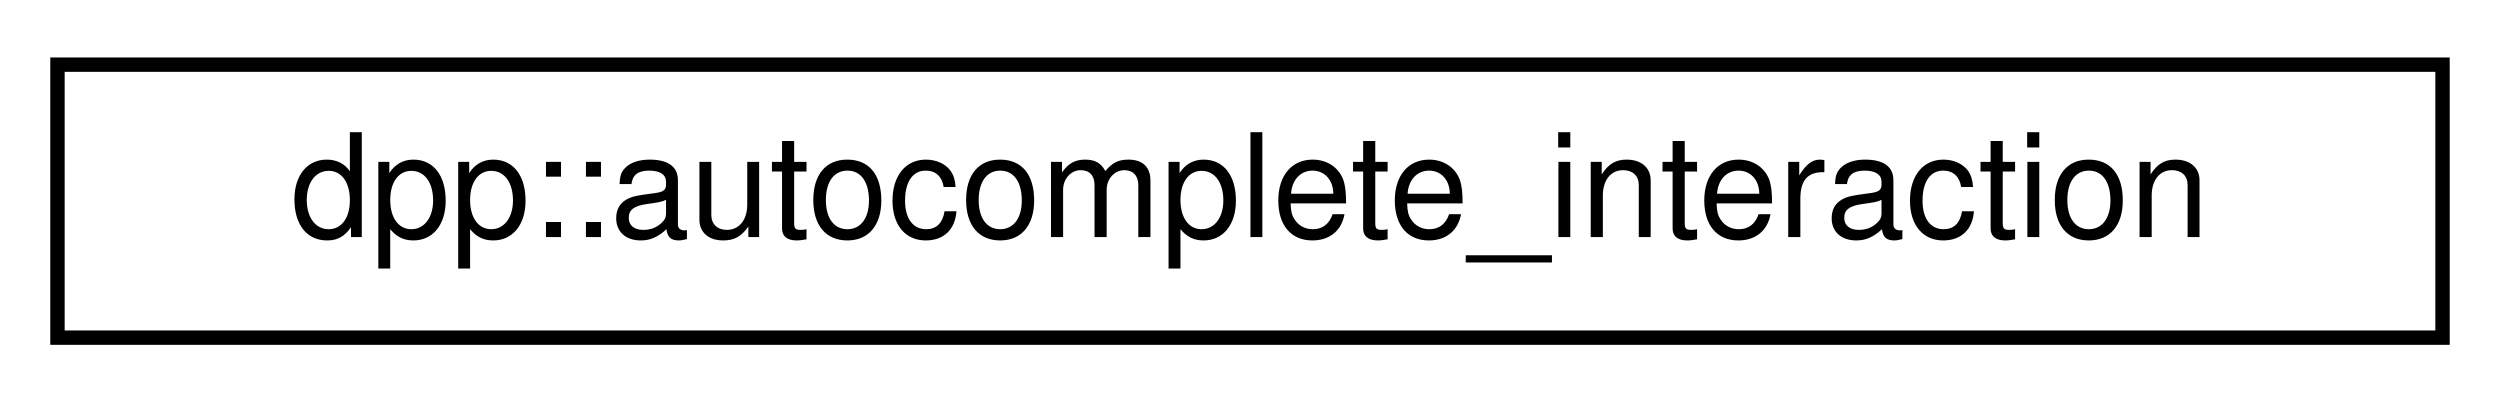
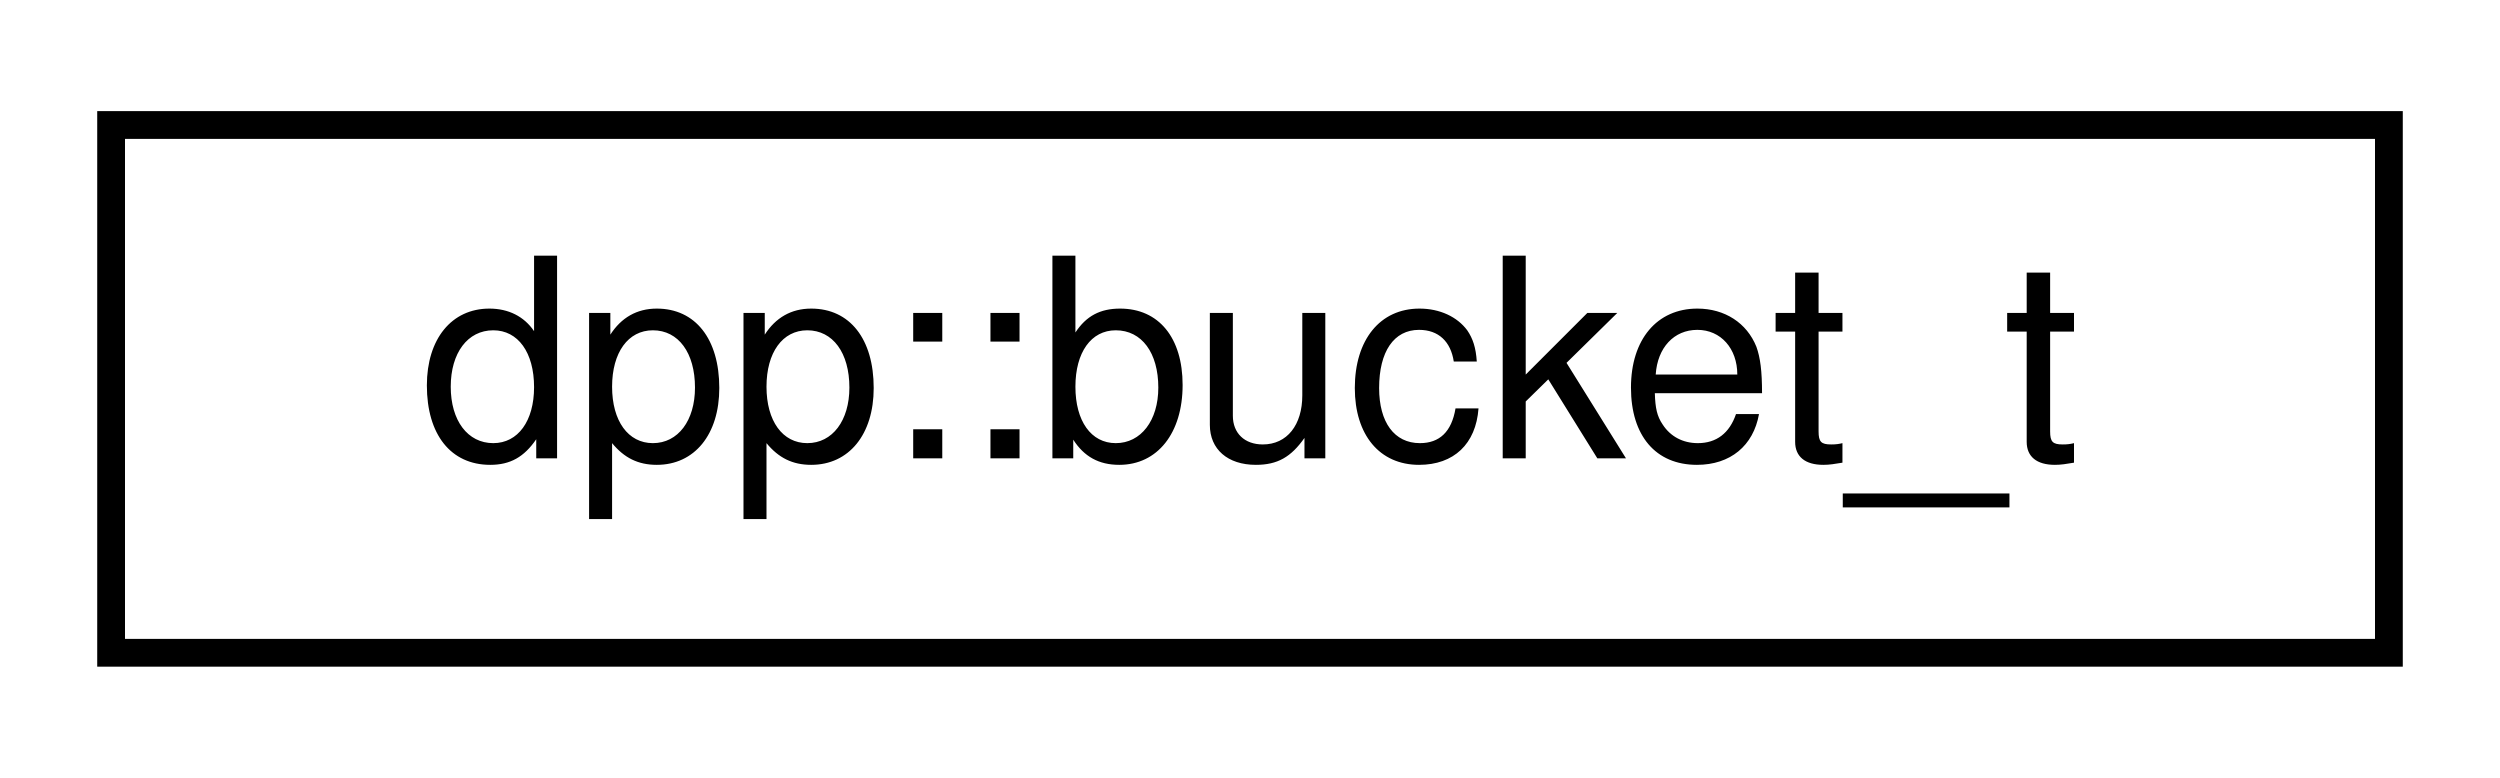
- <svg xmlns="http://www.w3.org/2000/svg" xmlns:xlink="http://www.w3.org/1999/xlink" width="174pt" height="28pt" viewBox="0.00 0.00 174.00 28.00">
+ <svg xmlns="http://www.w3.org/2000/svg" xmlns:xlink="http://www.w3.org/1999/xlink" width="90pt" height="28pt" viewBox="0.00 0.00 90.00 28.00">
  <g id="graph0" class="graph" transform="scale(1 1) rotate(0) translate(4 24)">
    <g id="node1" class="node">
      <g id="a_node1">
-         <a xlink:href="structdpp_1_1autocomplete__interaction.html" target="_top" xlink:title="An auto complete interaction.">
-           <polygon fill="none" stroke="black" points="0,-0.5 0,-19.5 166,-19.5 166,-0.5 0,-0.5" />
-           <text text-anchor="middle" x="83" y="-7.5" font-family="Helvetica,sans-Serif" font-size="10.00">dpp::autocomplete_interaction</text>
+         <a xlink:href="structdpp_1_1bucket__t.html" target="_top" xlink:title="A rate limit bucket. The library builds one of these for each endpoint.">
+           <polygon fill="none" stroke="black" points="0,-0.5 0,-19.5 82,-19.5 82,-0.5 0,-0.5" />
+           <text text-anchor="middle" x="41" y="-7.5" font-family="Helvetica,sans-Serif" font-size="10.00">dpp::bucket_t</text>
        </a>
      </g>
    </g>
  </g>
</svg>
